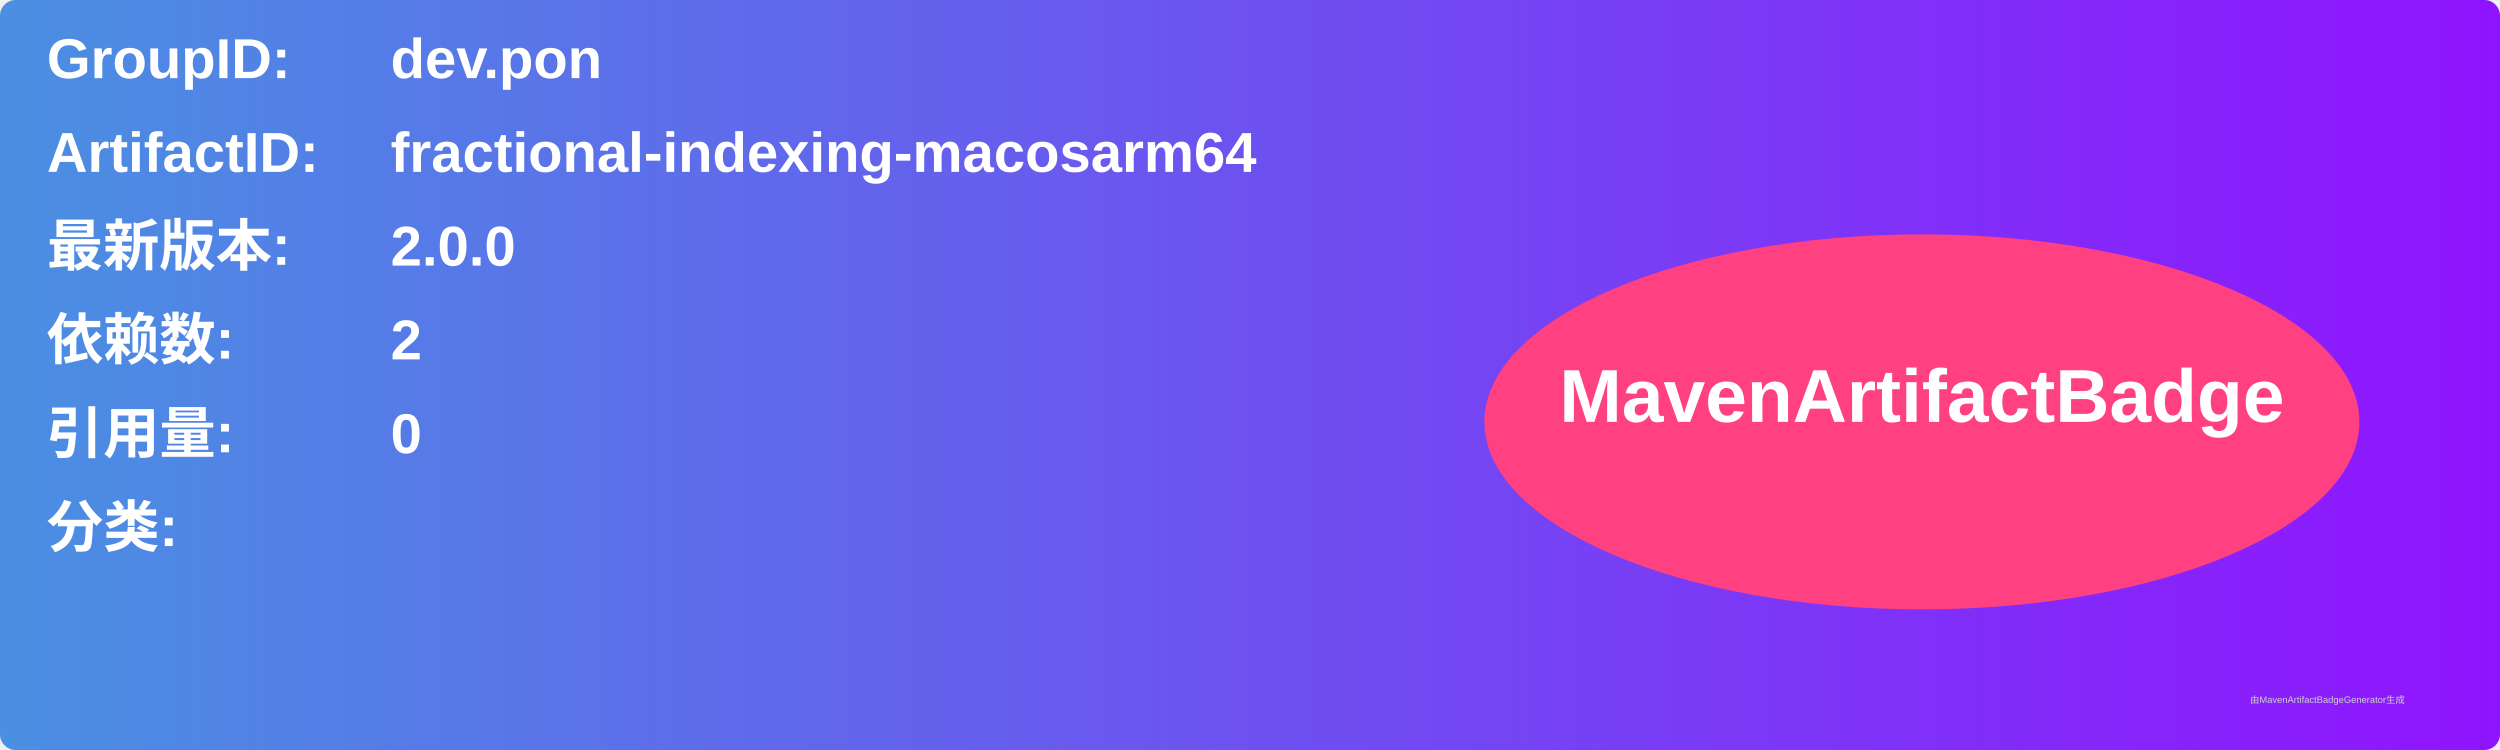
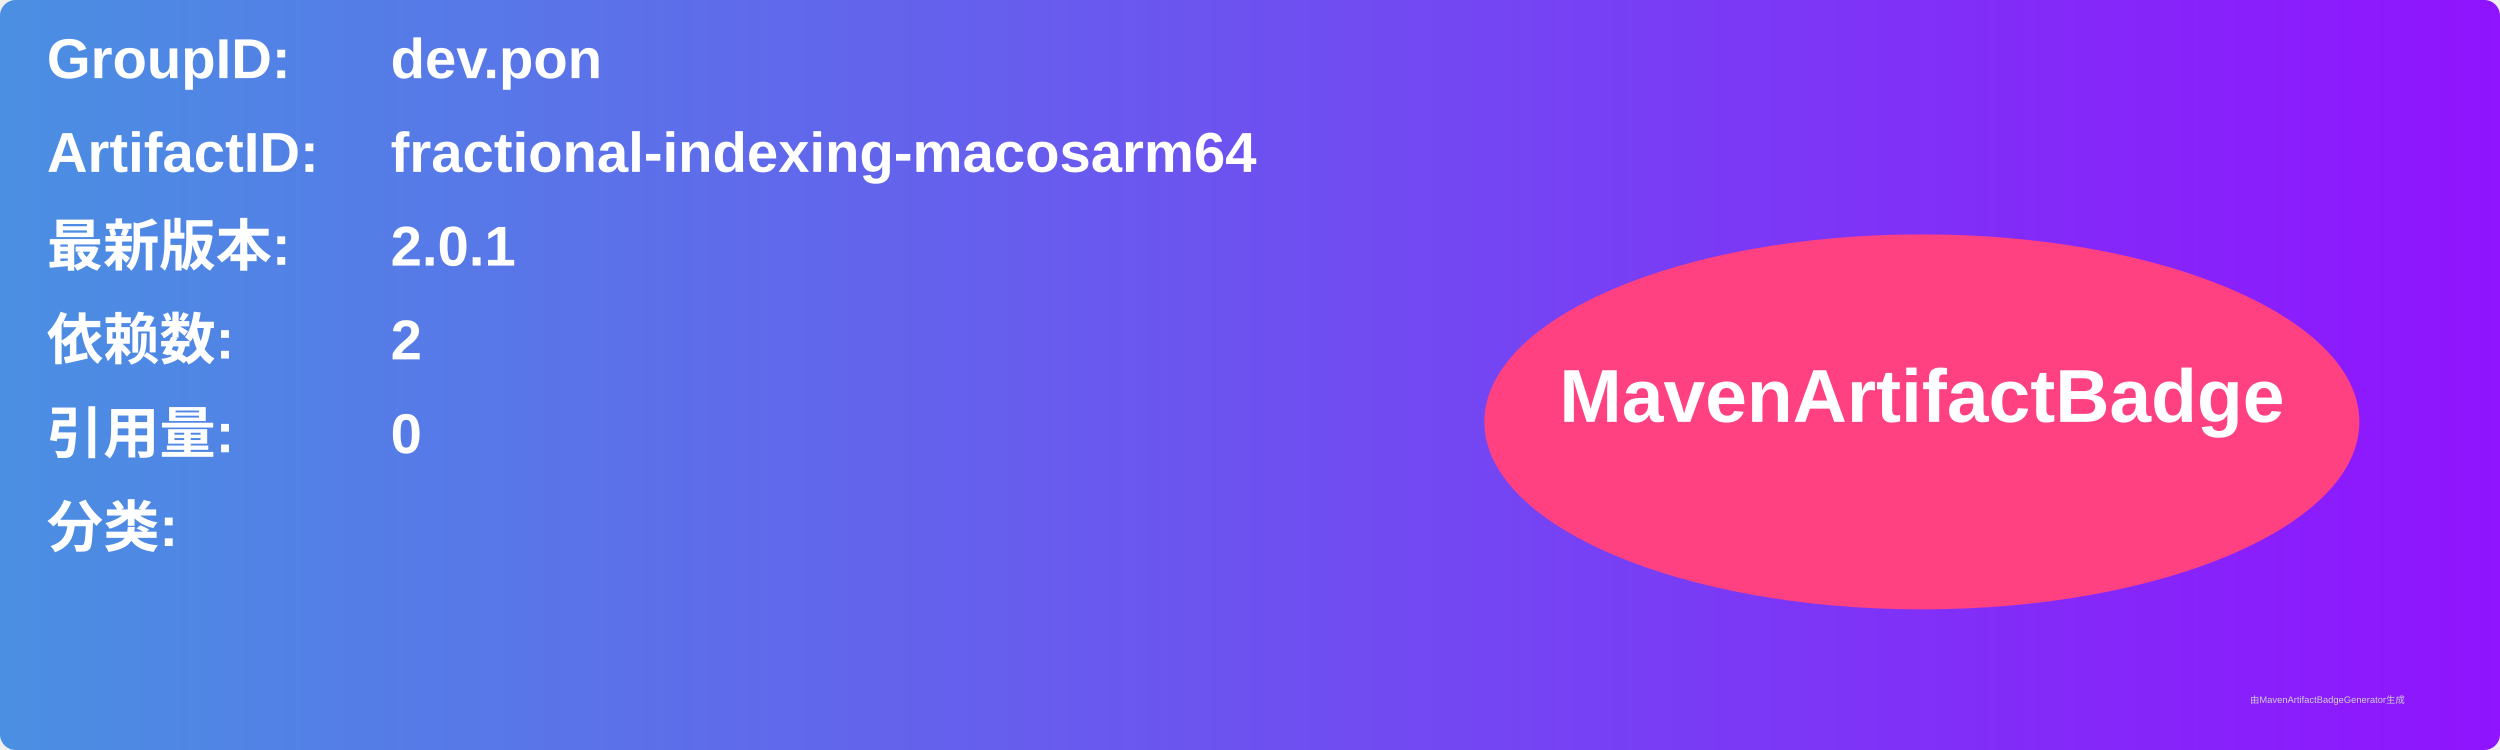
<svg xmlns="http://www.w3.org/2000/svg" width="800" height="240" viewBox="0 0 800 240">
  <linearGradient id="grad" x1="0%" y1="0%" x2="100%" y2="0%">
    <stop offset="0%" stop-color="#4a90e2" />
    <stop offset="100%" stop-color="#9013fe" />
  </linearGradient>
  <rect width="100%" height="100%" rx="5" ry="5" fill="url(#grad)" />
  <g transform="translate(15, 15)">
    <text x="0" y="10" font-family="Arial" font-size="18" fill="white" font-weight="bold" width="260">GroupID:</text>
    <text x="110" y="10" font-family="Arial" font-size="18" fill="white" font-weight="bold" width="460">dev.pon</text>
    <text x="0" y="40" font-family="Arial" font-size="18" fill="white" font-weight="bold" width="260">ArtifactID:</text>
    <text x="110" y="40" font-family="Arial" font-size="18" fill="white" font-weight="bold" width="460">fractional-indexing-macosarm64</text>
    <text x="0" y="70" font-family="Arial" font-size="18" fill="white" font-weight="bold">最新版本:</text>
    <text x="110" y="70" font-family="Arial" font-size="18" fill="white" font-weight="bold">
-       <tspan font-weight="bold">2.0.0</tspan>
+       <tspan font-weight="bold">2.0.1</tspan>
    </text>
    <text x="0" y="100" font-family="Arial" font-size="18" fill="white" font-weight="bold">依赖数: </text>
    <text x="110" y="100" font-family="Arial" font-size="18" fill="white">
      <tspan font-weight="bold">2</tspan>
    </text>
    <text x="0" y="130" font-family="Arial" font-size="18" fill="white" font-weight="bold">引用量: </text>
    <text x="110" y="130" font-family="Arial" font-size="18" fill="white">
      <tspan font-weight="bold">0</tspan>
    </text>
    <text x="0" y="160" font-family="Arial" font-size="18" fill="white" font-weight="bold">分类:</text>
    <text x="10" y="190" font-family="Arial" font-size="10" fill="white">
      <tspan font-weight="bold" />
    </text>
    <ellipse cx="600" cy="120" rx="140" ry="60" fill="#ff4081" />
    <text x="600" y="120" text-anchor="middle" font-family="Arial" font-size="24" fill="white" font-weight="bold">MavenArtifactBadge</text>
  </g>
  <text x="720" y="225" font-family="Arial" font-size="3" fill="#d0d0d0">由MavenArtifactBadgeGenerator生成</text>
</svg>
